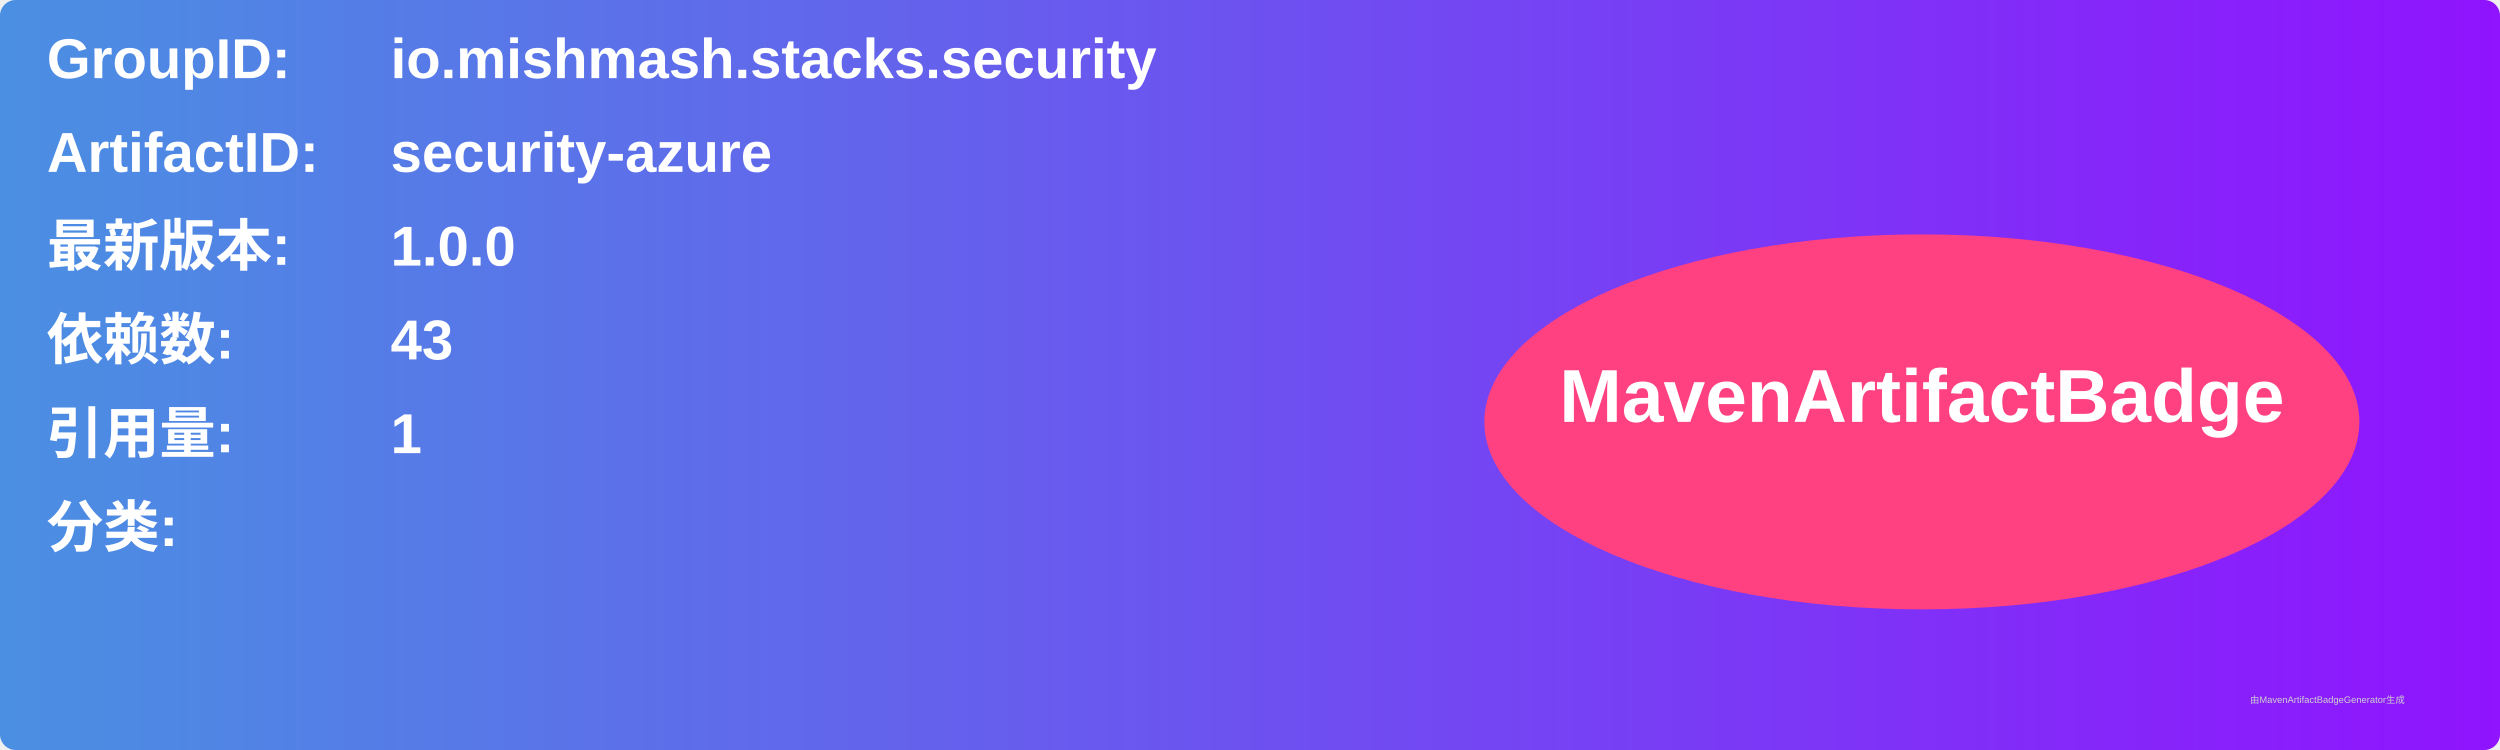
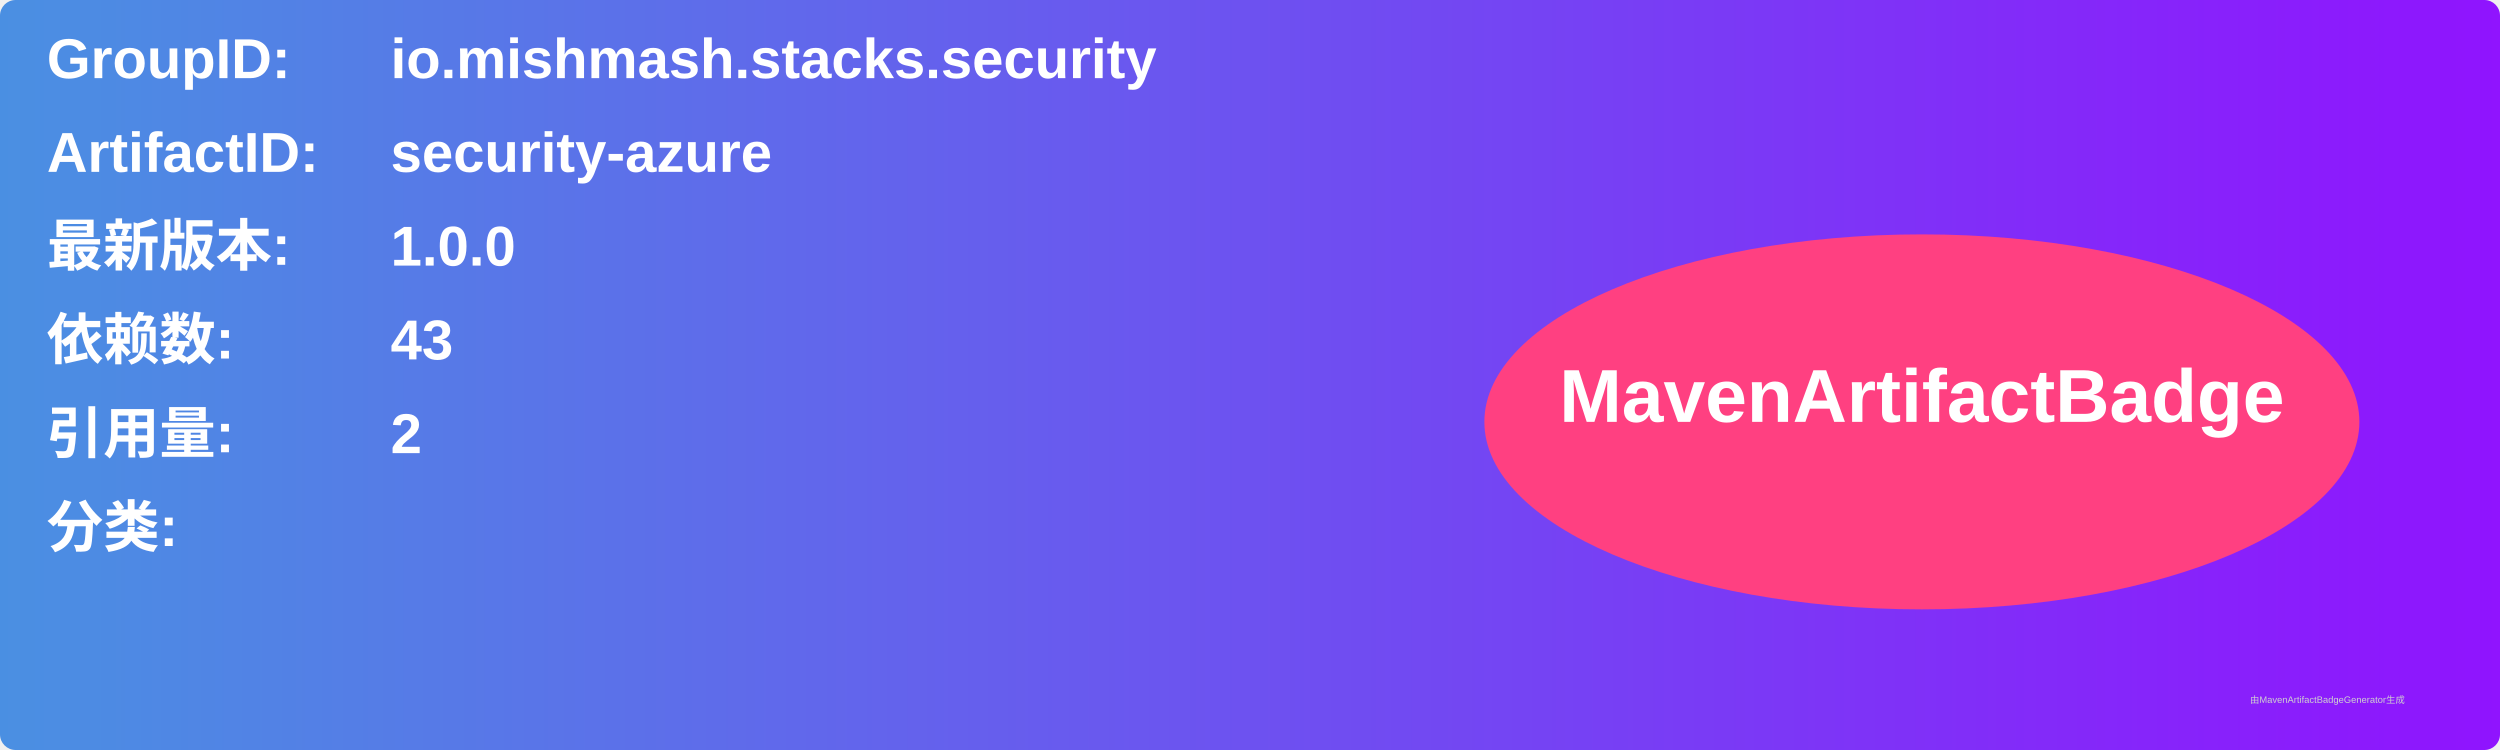
<svg xmlns="http://www.w3.org/2000/svg" width="800" height="240" viewBox="0 0 800 240">
  <linearGradient id="grad" x1="0%" y1="0%" x2="100%" y2="0%">
    <stop offset="0%" stop-color="#4a90e2" />
    <stop offset="100%" stop-color="#9013fe" />
  </linearGradient>
  <rect width="100%" height="100%" rx="5" ry="5" fill="url(#grad)" />
  <g transform="translate(15, 15)">
    <text x="0" y="10" font-family="Arial" font-size="18" fill="white" font-weight="bold" width="260">GroupID:</text>
    <text x="110" y="10" font-family="Arial" font-size="18" fill="white" font-weight="bold" width="460">io.mishmash.stacks.security</text>
    <text x="0" y="40" font-family="Arial" font-size="18" fill="white" font-weight="bold" width="260">ArtifactID:</text>
    <text x="110" y="40" font-family="Arial" font-size="18" fill="white" font-weight="bold" width="460">security-azure</text>
    <text x="0" y="70" font-family="Arial" font-size="18" fill="white" font-weight="bold">最新版本:</text>
    <text x="110" y="70" font-family="Arial" font-size="18" fill="white" font-weight="bold">
      <tspan font-weight="bold">1.0.0</tspan>
    </text>
    <text x="0" y="100" font-family="Arial" font-size="18" fill="white" font-weight="bold">依赖数: </text>
    <text x="110" y="100" font-family="Arial" font-size="18" fill="white">
      <tspan font-weight="bold">43</tspan>
    </text>
    <text x="0" y="130" font-family="Arial" font-size="18" fill="white" font-weight="bold">引用量: </text>
    <text x="110" y="130" font-family="Arial" font-size="18" fill="white">
-       <tspan font-weight="bold">1</tspan>
+       <tspan font-weight="bold">2</tspan>
    </text>
    <text x="0" y="160" font-family="Arial" font-size="18" fill="white" font-weight="bold">分类:</text>
    <text x="10" y="190" font-family="Arial" font-size="10" fill="white">
      <tspan font-weight="bold" />
    </text>
    <ellipse cx="600" cy="120" rx="140" ry="60" fill="#ff4081" />
    <text x="600" y="120" text-anchor="middle" font-family="Arial" font-size="24" fill="white" font-weight="bold">MavenArtifactBadge</text>
  </g>
  <text x="720" y="225" font-family="Arial" font-size="3" fill="#d0d0d0">由MavenArtifactBadgeGenerator生成</text>
</svg>
